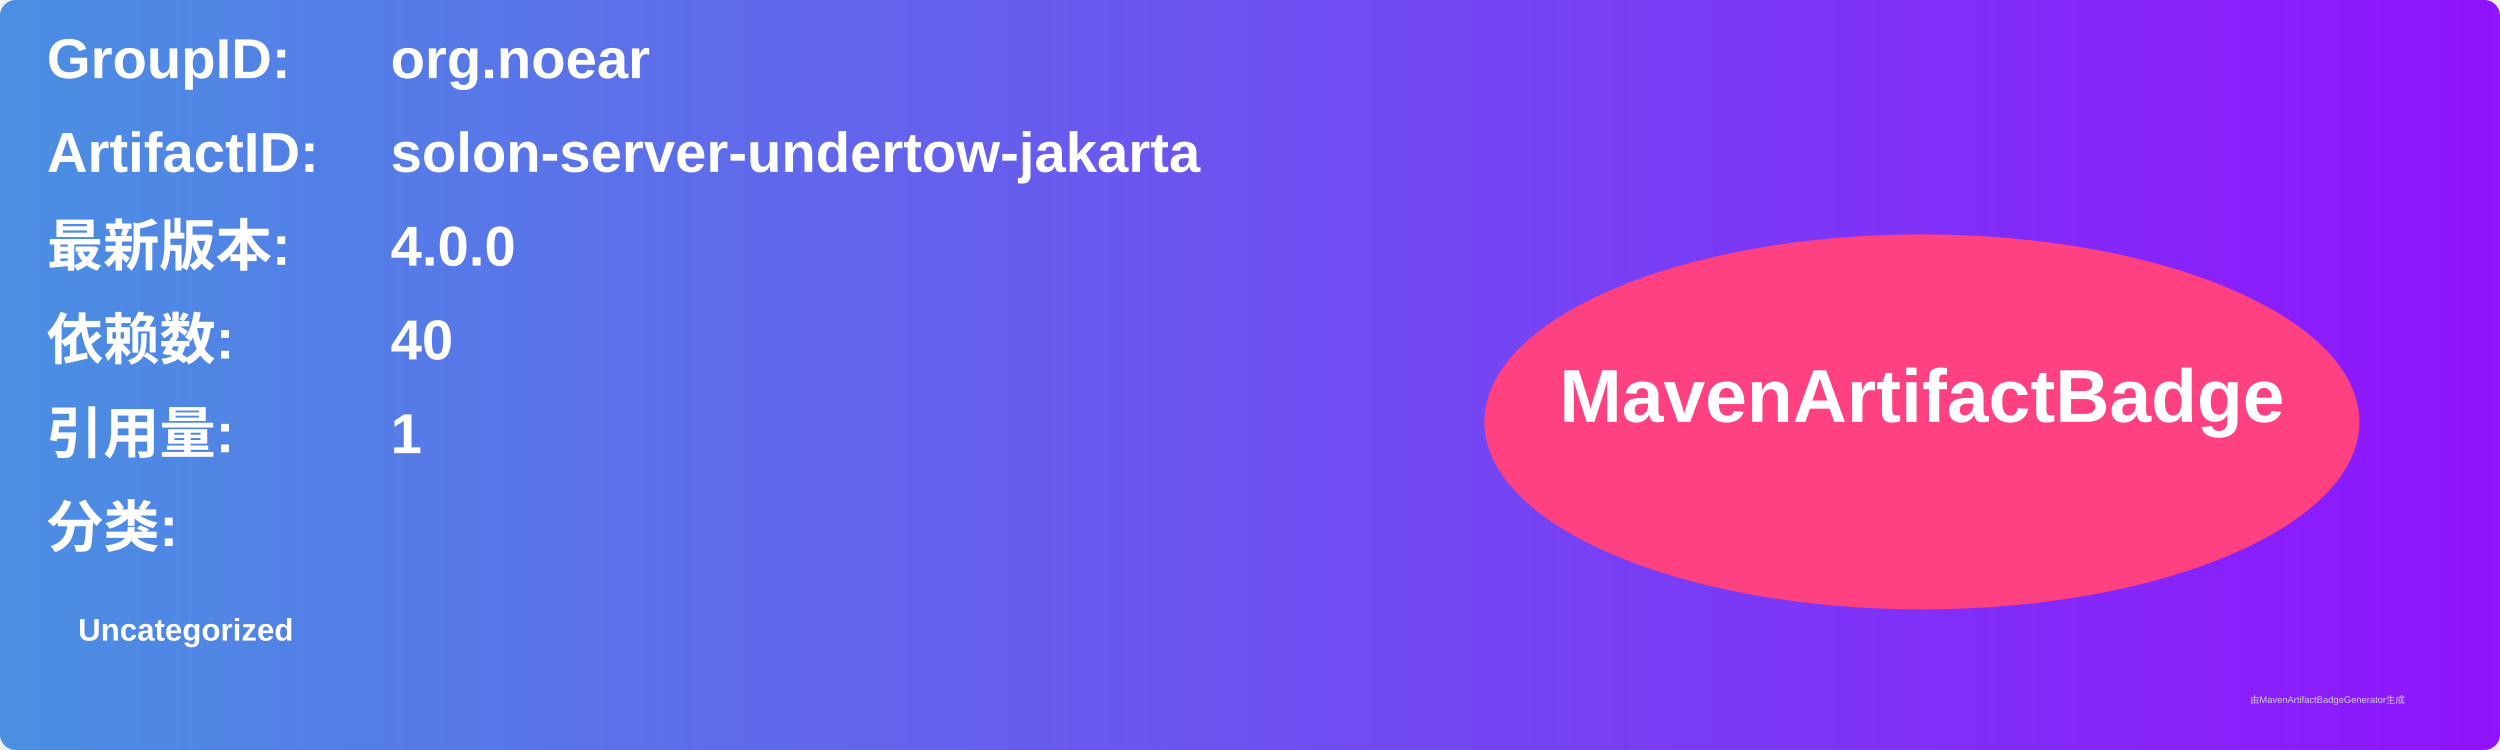
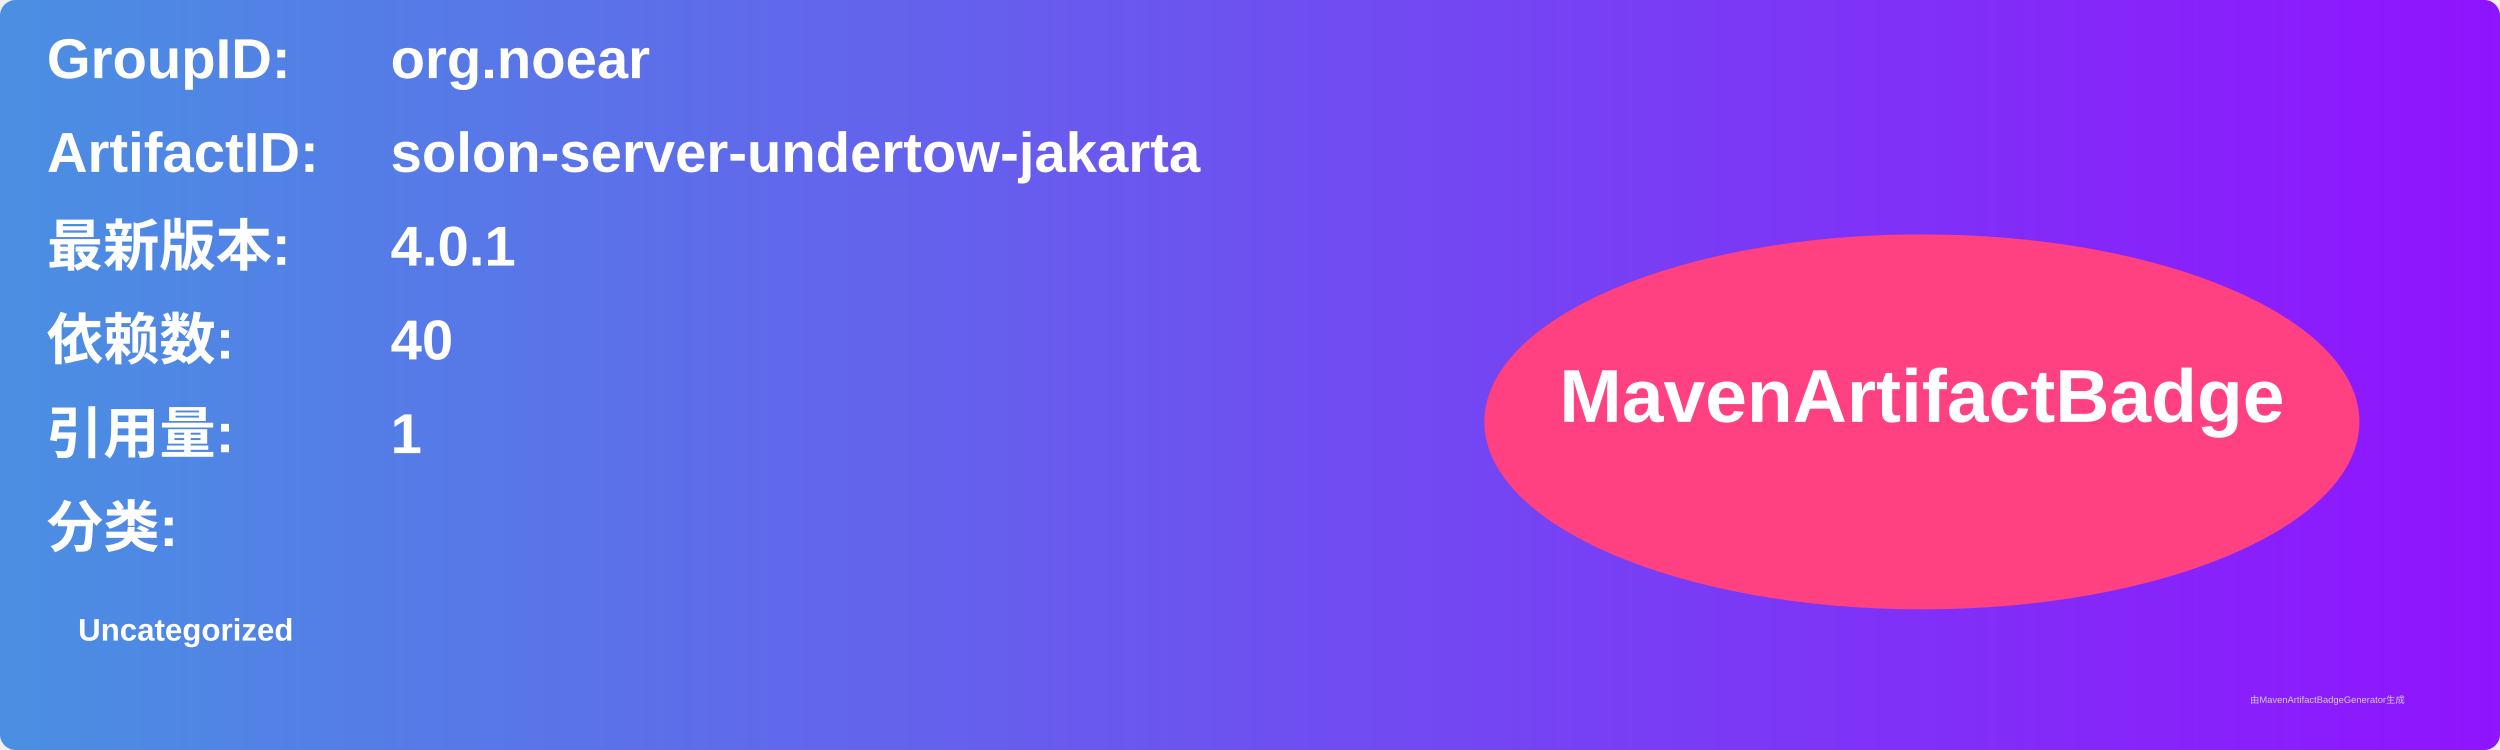
<svg xmlns="http://www.w3.org/2000/svg" width="800" height="240" viewBox="0 0 800 240">
  <linearGradient id="grad" x1="0%" y1="0%" x2="100%" y2="0%">
    <stop offset="0%" stop-color="#4a90e2" />
    <stop offset="100%" stop-color="#9013fe" />
  </linearGradient>
  <rect width="100%" height="100%" rx="5" ry="5" fill="url(#grad)" />
  <g transform="translate(15, 15)">
    <text x="0" y="10" font-family="Arial" font-size="18" fill="white" font-weight="bold" width="260">GroupID:</text>
    <text x="110" y="10" font-family="Arial" font-size="18" fill="white" font-weight="bold" width="460">org.noear</text>
    <text x="0" y="40" font-family="Arial" font-size="18" fill="white" font-weight="bold" width="260">ArtifactID:</text>
    <text x="110" y="40" font-family="Arial" font-size="18" fill="white" font-weight="bold" width="460">solon-server-undertow-jakarta</text>
    <text x="0" y="70" font-family="Arial" font-size="18" fill="white" font-weight="bold">最新版本:</text>
    <text x="110" y="70" font-family="Arial" font-size="18" fill="white" font-weight="bold">
-       <tspan font-weight="bold">4.0.0</tspan>
+       <tspan font-weight="bold">4.0.1</tspan>
    </text>
    <text x="0" y="100" font-family="Arial" font-size="18" fill="white" font-weight="bold">依赖数: </text>
    <text x="110" y="100" font-family="Arial" font-size="18" fill="white">
      <tspan font-weight="bold">40</tspan>
    </text>
    <text x="0" y="130" font-family="Arial" font-size="18" fill="white" font-weight="bold">引用量: </text>
    <text x="110" y="130" font-family="Arial" font-size="18" fill="white">
      <tspan font-weight="bold">1</tspan>
    </text>
    <text x="0" y="160" font-family="Arial" font-size="18" fill="white" font-weight="bold">分类:</text>
    <text x="10" y="190" font-family="Arial" font-size="10" fill="white">
      <tspan font-weight="bold">Uncategorized</tspan>
    </text>
    <ellipse cx="600" cy="120" rx="140" ry="60" fill="#ff4081" />
    <text x="600" y="120" text-anchor="middle" font-family="Arial" font-size="24" fill="white" font-weight="bold">MavenArtifactBadge</text>
  </g>
  <text x="720" y="225" font-family="Arial" font-size="3" fill="#d0d0d0">由MavenArtifactBadgeGenerator生成</text>
</svg>
